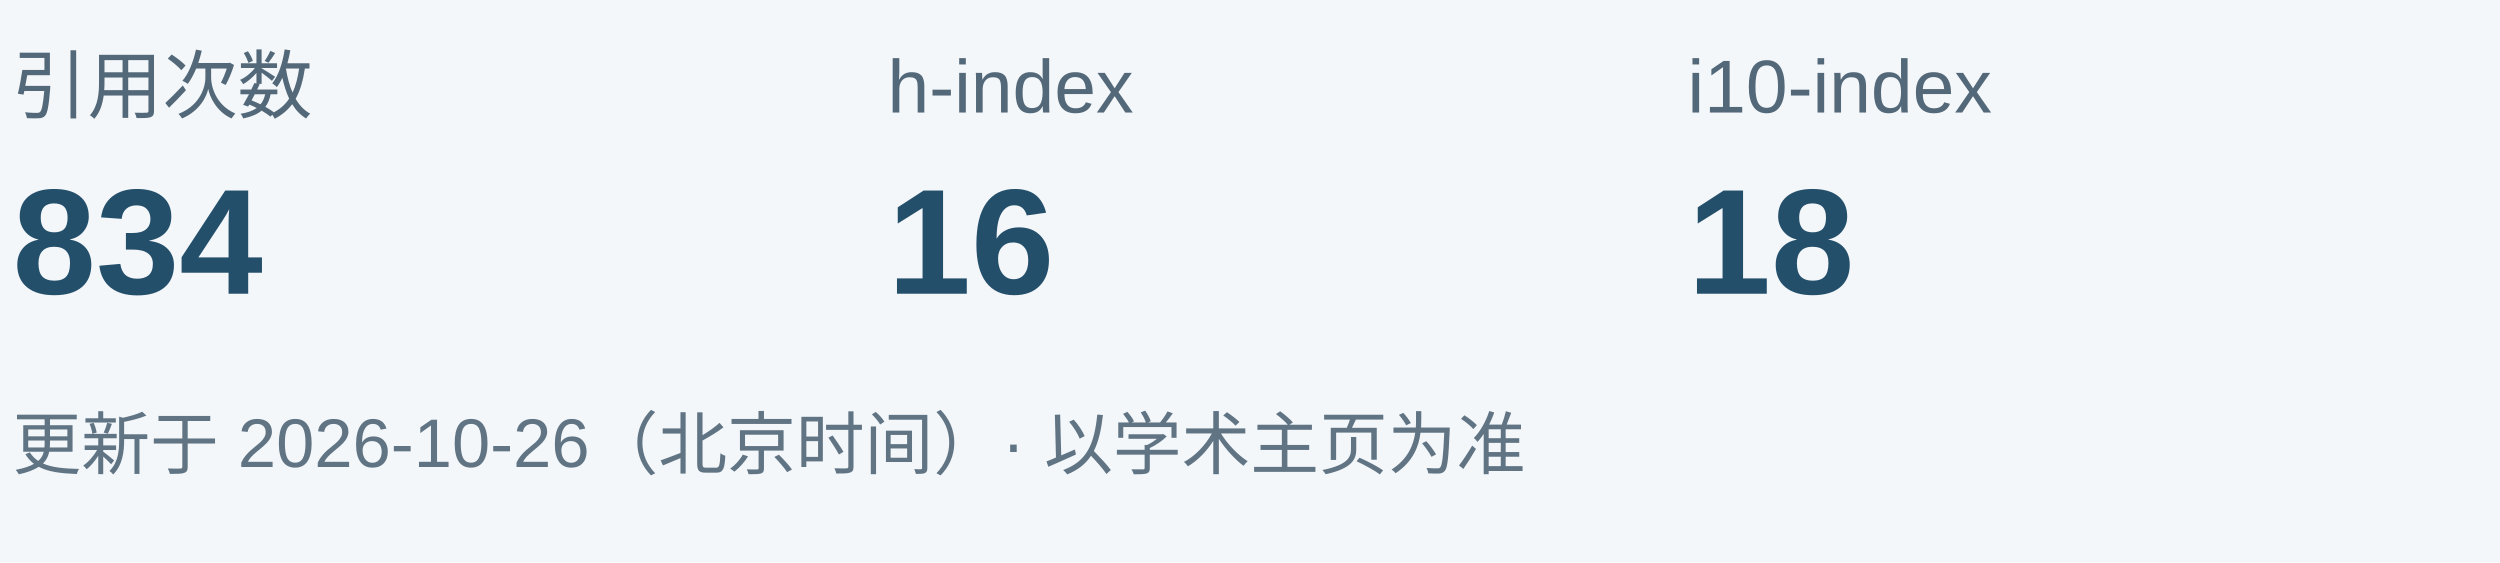
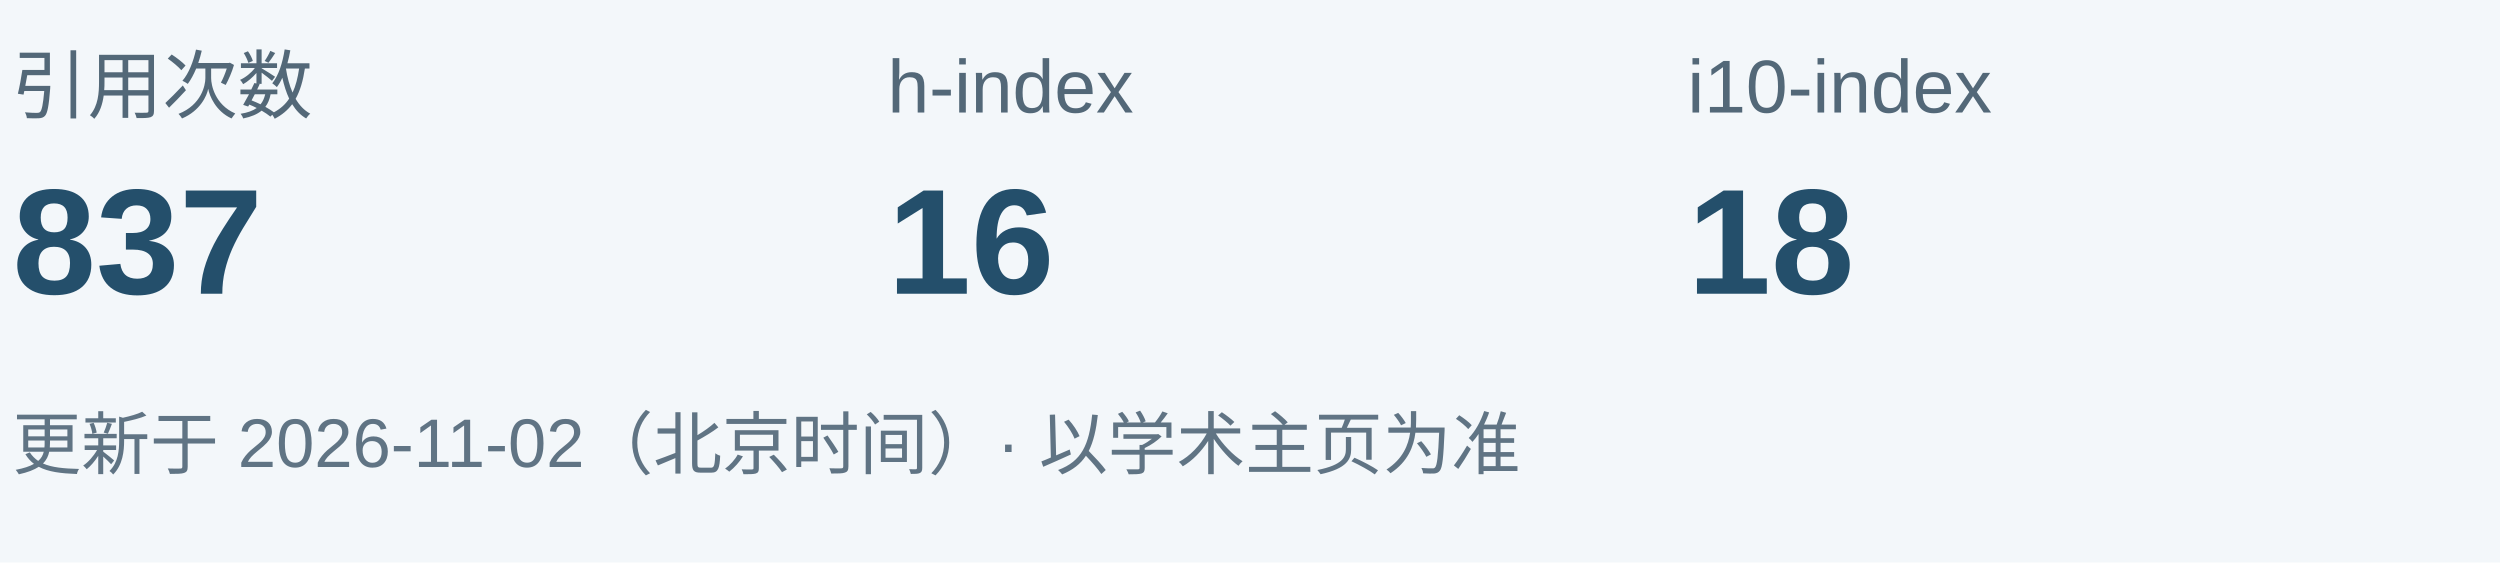
<svg xmlns="http://www.w3.org/2000/svg" width="400" height="90" viewBox="0 0 400 90" role="img" aria-labelledby="title description">
  <rect width="400" height="90" fill="#f3f7fa" />
  <g font-family="Arial, Microsoft YaHei, PingFang SC, sans-serif">
    <text x="2" y="18" fill="#536878" font-size="12">引用次数</text>
-     <text x="2" y="47" fill="#244f6b" font-size="24" font-weight="700">834</text>
+     <text x="2" y="47" fill="#244f6b" font-size="24" font-weight="700">837</text>
    <text x="142" y="18" fill="#536878" font-size="12">h-index</text>
    <text x="142" y="47" fill="#244f6b" font-size="24" font-weight="700">16</text>
    <text x="270" y="18" fill="#536878" font-size="12">i10-index</text>
    <text x="270" y="47" fill="#244f6b" font-size="24" font-weight="700">18</text>
-     <text x="2" y="75" fill="#607484" font-size="11">更新于 2026-10-26（北京时间）· 以学术主页为准</text>
+     <text x="2" y="75" fill="#607484" font-size="11">更新于 2026-11-02（北京时间）· 以学术主页为准</text>
  </g>
</svg>
